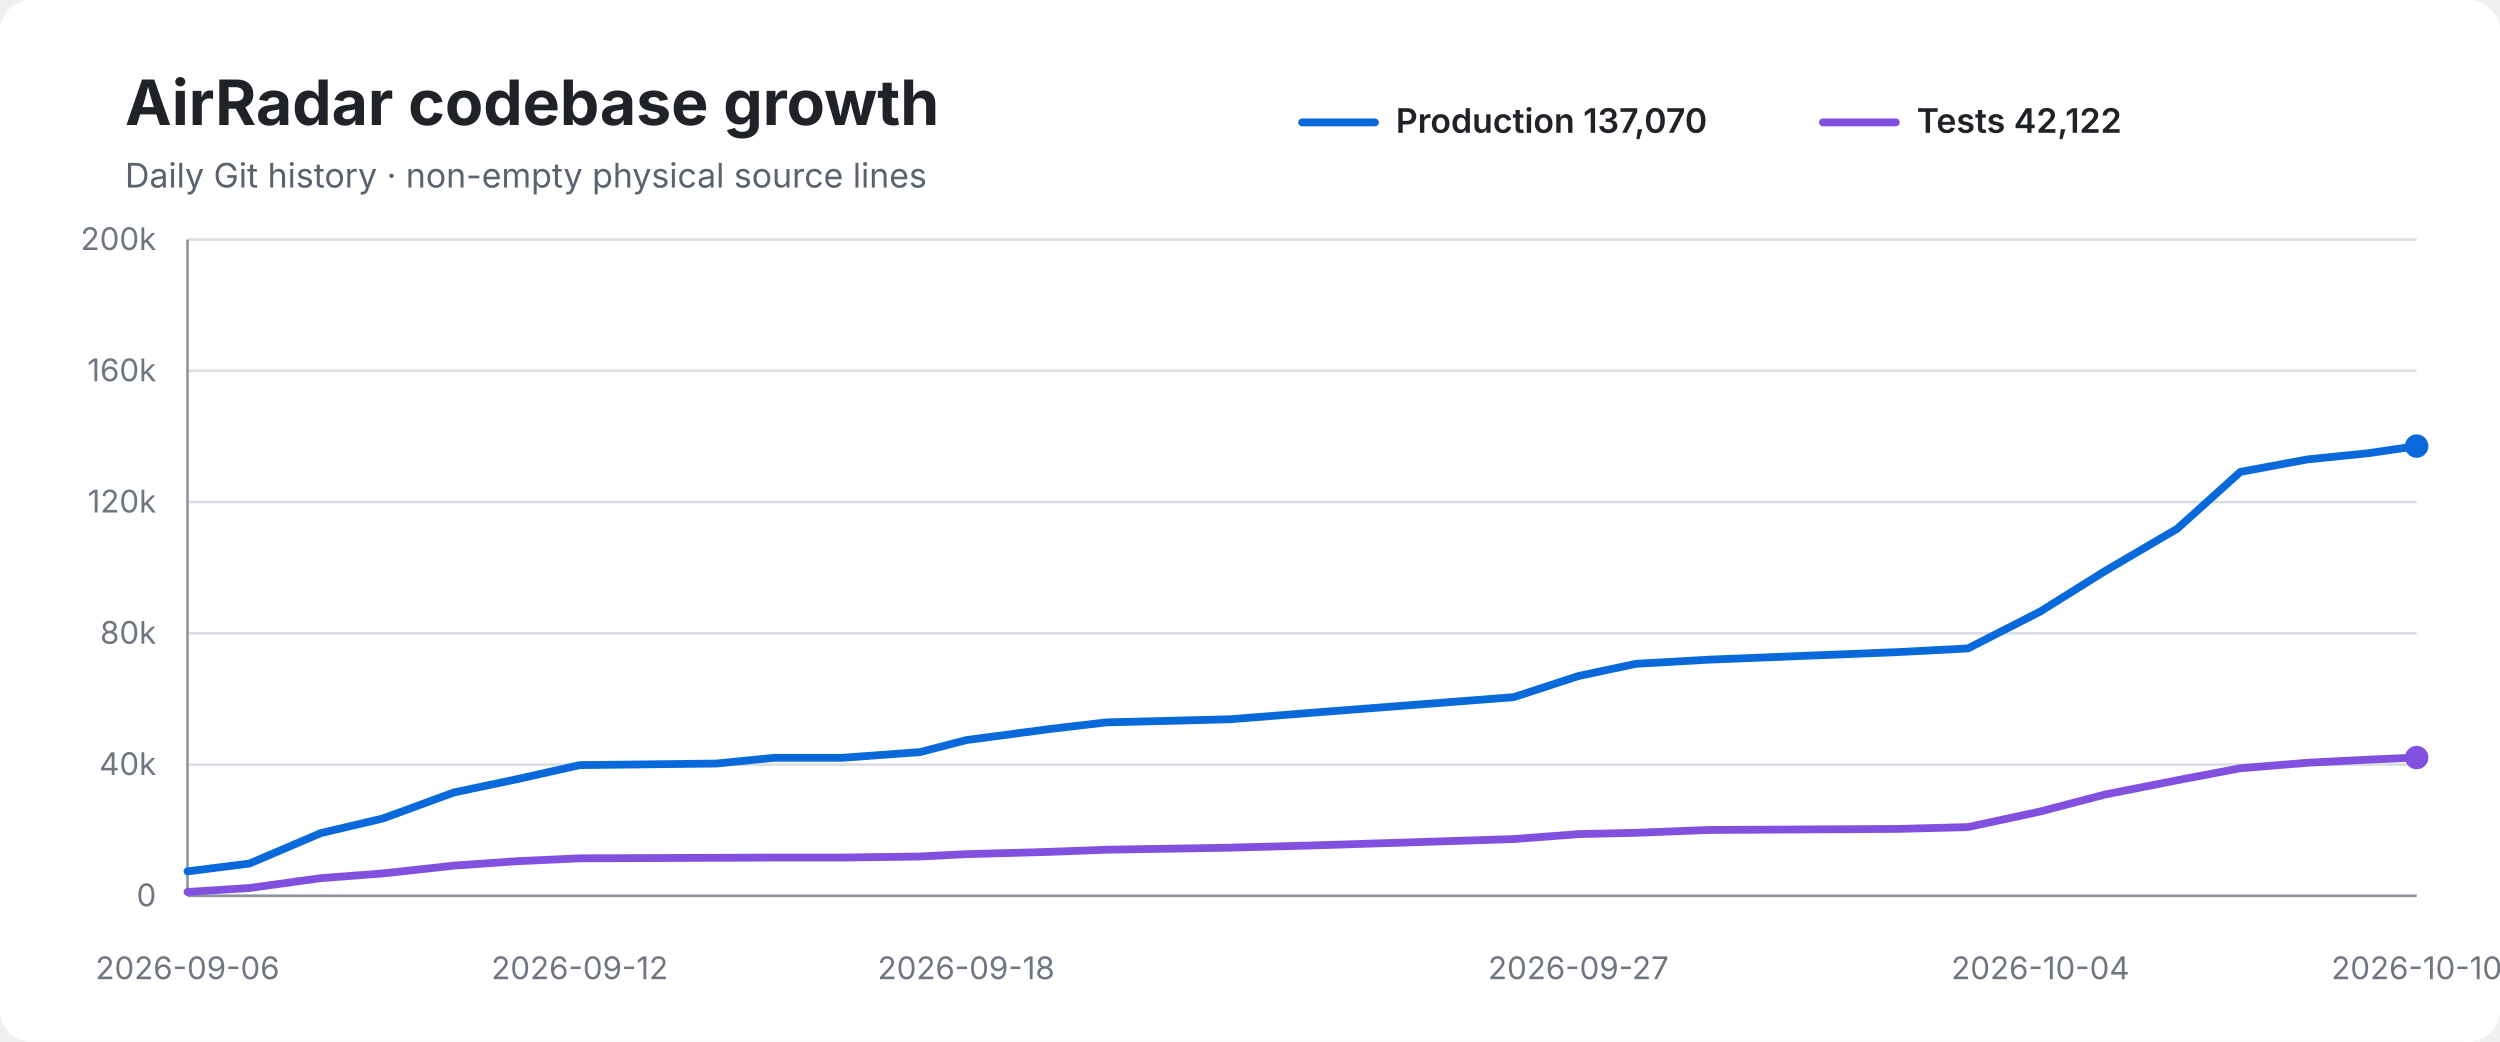
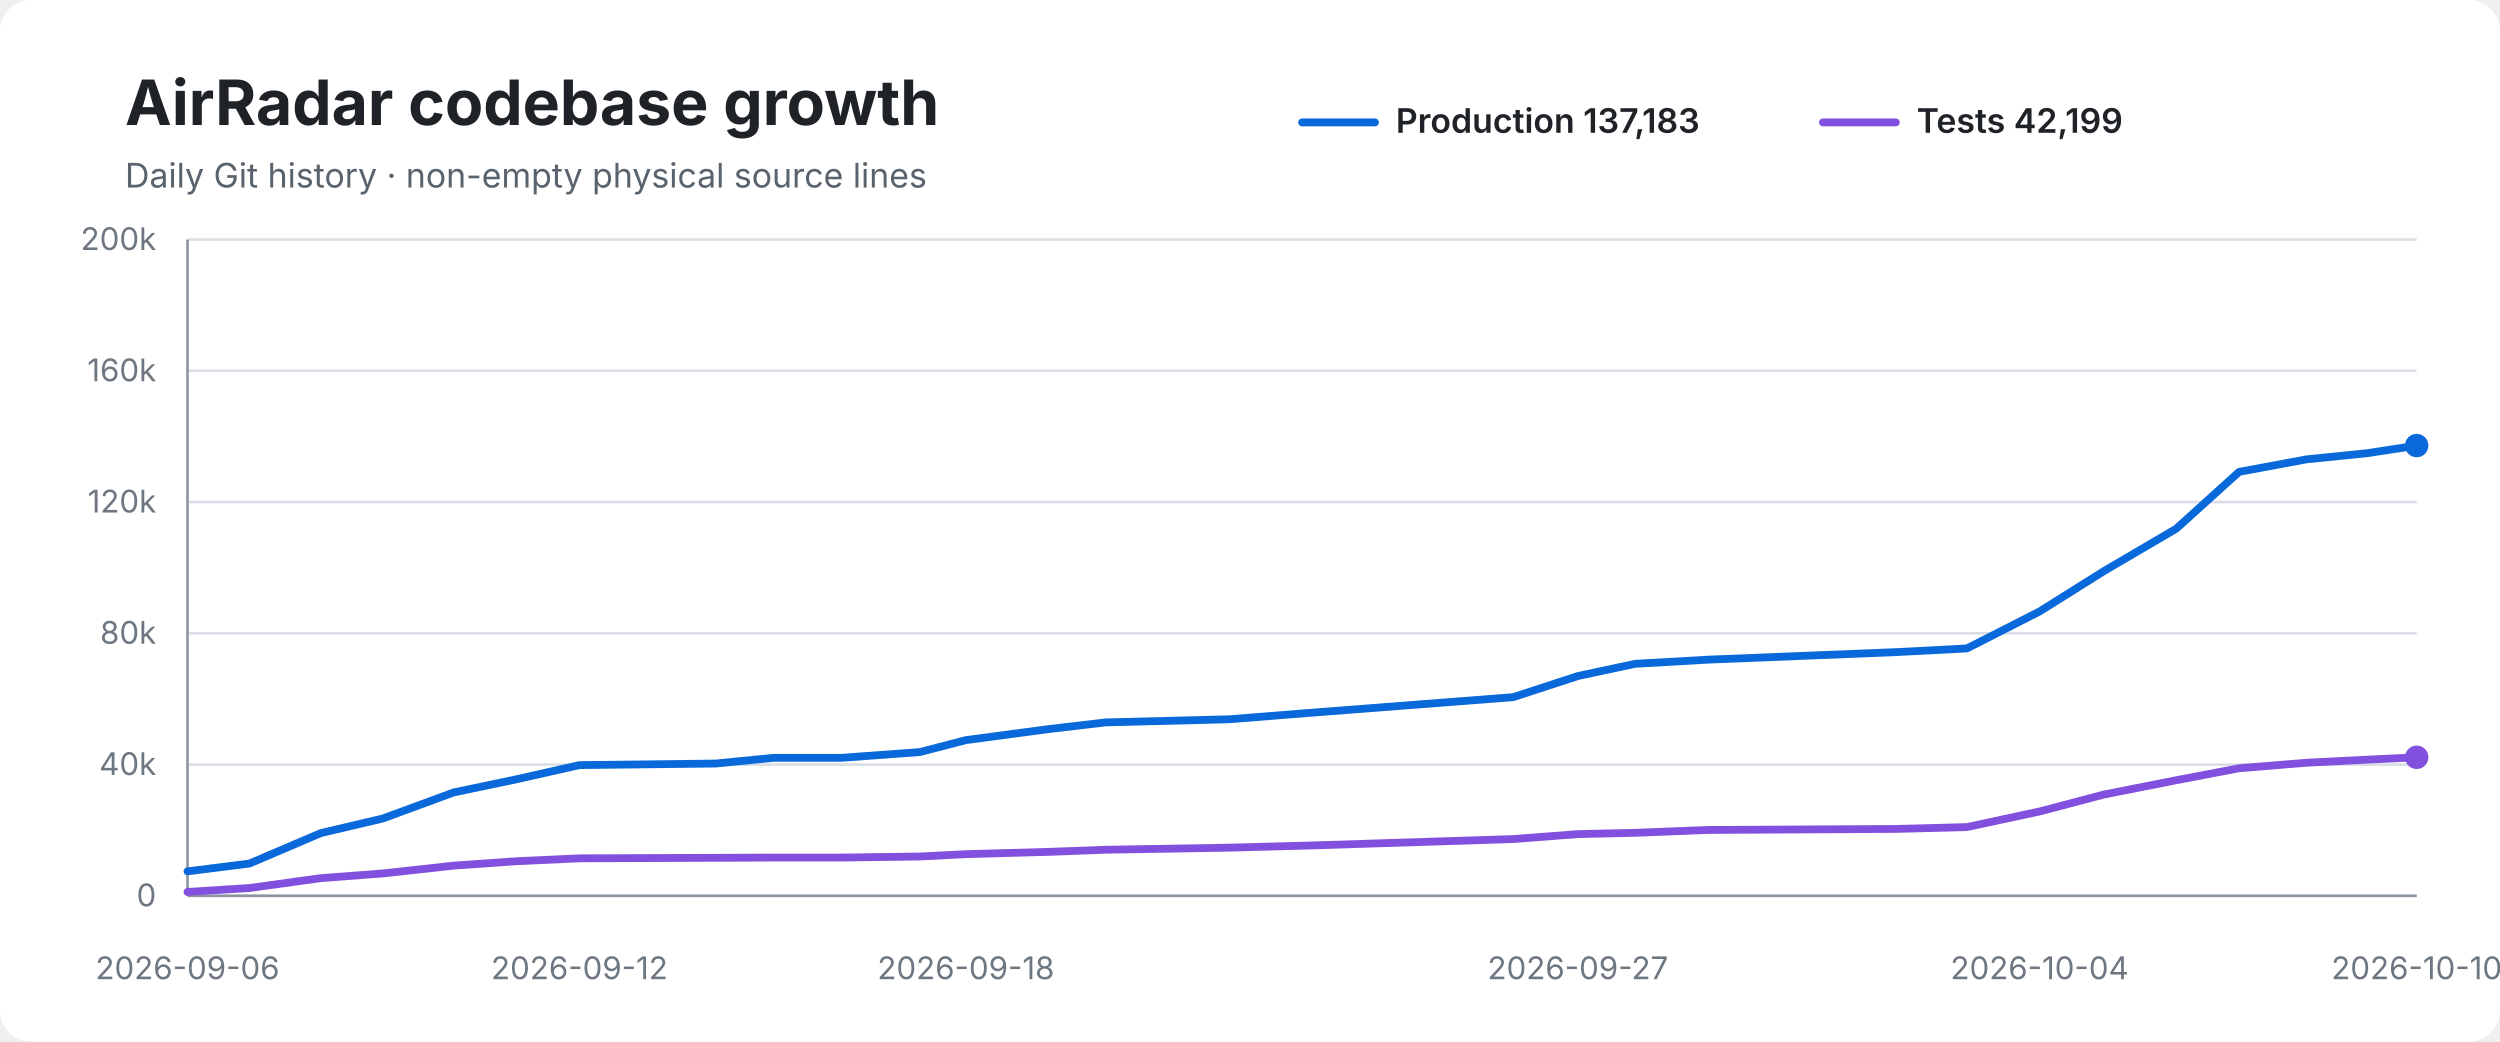
<svg xmlns="http://www.w3.org/2000/svg" width="960" height="400" viewBox="0 0 960 400" role="img" aria-labelledby="title desc">
  <rect width="100%" height="100%" rx="12" fill="#ffffff" />
  <text x="48" y="48" font-family="-apple-system,BlinkMacSystemFont,Segoe UI,sans-serif" font-size="24" font-weight="700" fill="#1f2328">AirRadar codebase growth</text>
  <text x="48" y="72" font-family="-apple-system,BlinkMacSystemFont,Segoe UI,sans-serif" font-size="13" fill="#59636e">Daily Git history · non-empty physical source lines</text>
  <line x1="500" y1="47" x2="528" y2="47" stroke="#0969da" stroke-width="3" stroke-linecap="round" />
-   <text x="536" y="51" font-family="-apple-system,BlinkMacSystemFont,Segoe UI,sans-serif" font-size="13" font-weight="600" fill="#1f2328">Production 137,070</text>
+   <text x="536" y="51" font-family="-apple-system,BlinkMacSystemFont,Segoe UI,sans-serif" font-size="13" font-weight="600" fill="#1f2328">Production 137,183</text>
  <line x1="700" y1="47" x2="728" y2="47" stroke="#8250df" stroke-width="3" stroke-linecap="round" />
-   <text x="736" y="51" font-family="-apple-system,BlinkMacSystemFont,Segoe UI,sans-serif" font-size="13" font-weight="600" fill="#1f2328">Tests 42,122</text>
+   <text x="736" y="51" font-family="-apple-system,BlinkMacSystemFont,Segoe UI,sans-serif" font-size="13" font-weight="600" fill="#1f2328">Tests 42,199</text>
  <line x1="72" y1="92.0" x2="928" y2="92.0" stroke="#d8dee4" stroke-width="1" />
  <text x="60" y="96.0" text-anchor="end" font-family="-apple-system,BlinkMacSystemFont,Segoe UI,sans-serif" font-size="12" fill="#6e7781">200k</text>
  <line x1="72" y1="142.4" x2="928" y2="142.4" stroke="#d8dee4" stroke-width="1" />
  <text x="60" y="146.4" text-anchor="end" font-family="-apple-system,BlinkMacSystemFont,Segoe UI,sans-serif" font-size="12" fill="#6e7781">160k</text>
  <line x1="72" y1="192.8" x2="928" y2="192.8" stroke="#d8dee4" stroke-width="1" />
  <text x="60" y="196.8" text-anchor="end" font-family="-apple-system,BlinkMacSystemFont,Segoe UI,sans-serif" font-size="12" fill="#6e7781">120k</text>
  <line x1="72" y1="243.2" x2="928" y2="243.2" stroke="#d8dee4" stroke-width="1" />
  <text x="60" y="247.2" text-anchor="end" font-family="-apple-system,BlinkMacSystemFont,Segoe UI,sans-serif" font-size="12" fill="#6e7781">80k</text>
  <line x1="72" y1="293.6" x2="928" y2="293.6" stroke="#d8dee4" stroke-width="1" />
  <text x="60" y="297.6" text-anchor="end" font-family="-apple-system,BlinkMacSystemFont,Segoe UI,sans-serif" font-size="12" fill="#6e7781">40k</text>
  <line x1="72" y1="344.0" x2="928" y2="344.0" stroke="#d8dee4" stroke-width="1" />
  <text x="60" y="348.0" text-anchor="end" font-family="-apple-system,BlinkMacSystemFont,Segoe UI,sans-serif" font-size="12" fill="#6e7781">0</text>
  <line x1="72" y1="92" x2="72" y2="344" stroke="#8c959f" stroke-width="1" />
  <line x1="72" y1="344" x2="928" y2="344" stroke="#8c959f" stroke-width="1" />
-   <path d="M 72.0 334.6 L 95.8 331.6 L 123.2 319.9 L 147.0 314.3 L 174.3 304.3 L 198.5 299.2 L 222.6 293.8 L 275.0 293.2 L 297.2 291.0 L 323.3 291.0 L 353.3 288.8 L 371.0 284.2 L 403.4 279.9 L 424.8 277.4 L 472.3 276.2 L 502.4 273.8 L 581.3 267.7 L 606.1 259.6 L 628.2 254.9 L 656.3 253.3 L 728.8 250.4 L 755.7 249.0 L 783.5 234.8 L 808.3 219.3 L 836.1 203.0 L 860.3 181.2 L 886.1 176.4 L 909.7 174.0 L 928.0 171.3" fill="none" stroke="#0969da" stroke-width="3" stroke-linecap="round" stroke-linejoin="round" />
-   <path d="M 72.0 342.5 L 95.8 341.0 L 123.2 337.2 L 147.0 335.4 L 174.3 332.4 L 198.5 330.7 L 222.6 329.6 L 275.0 329.4 L 297.2 329.3 L 323.3 329.3 L 353.3 328.9 L 371.0 328.0 L 403.4 327.1 L 424.8 326.3 L 472.3 325.5 L 502.4 324.7 L 581.3 322.2 L 606.1 320.3 L 628.2 319.8 L 656.3 318.7 L 728.8 318.3 L 755.7 317.6 L 783.5 311.6 L 808.3 305.1 L 836.1 299.6 L 860.3 295.0 L 886.1 292.9 L 909.7 291.7 L 928.0 290.9" fill="none" stroke="#8250df" stroke-width="3" stroke-linecap="round" stroke-linejoin="round" />
-   <circle cx="928.0" cy="171.3" r="4.5" fill="#0969da" />
-   <circle cx="928.0" cy="290.9" r="4.5" fill="#8250df" />
+   <path d="M 72.0 334.6 L 95.8 331.6 L 123.2 319.9 L 147.0 314.3 L 174.2 304.3 L 198.5 299.2 L 222.5 293.8 L 274.8 293.2 L 297.1 291.0 L 323.2 291.0 L 353.2 288.8 L 370.9 284.2 L 403.2 279.9 L 424.6 277.4 L 472.1 276.2 L 502.1 273.8 L 581.1 267.7 L 605.9 259.6 L 627.9 254.9 L 656.0 253.3 L 728.4 250.4 L 755.3 249.0 L 783.2 234.8 L 807.9 219.3 L 835.7 203.0 L 859.8 181.2 L 885.6 176.4 L 909.2 174.0 L 928.0 171.1" fill="none" stroke="#0969da" stroke-width="3" stroke-linecap="round" stroke-linejoin="round" />
+   <path d="M 72.0 342.5 L 95.8 341.0 L 123.2 337.2 L 147.0 335.4 L 174.2 332.4 L 198.5 330.7 L 222.5 329.6 L 274.8 329.4 L 297.1 329.3 L 323.2 329.3 L 353.2 328.9 L 370.9 328.0 L 403.2 327.1 L 424.6 326.3 L 472.1 325.5 L 502.1 324.7 L 581.1 322.2 L 605.9 320.3 L 627.9 319.8 L 656.0 318.7 L 728.4 318.3 L 755.3 317.6 L 783.2 311.6 L 807.9 305.1 L 835.7 299.6 L 859.8 295.0 L 885.6 292.9 L 909.2 291.7 L 928.0 290.8" fill="none" stroke="#8250df" stroke-width="3" stroke-linecap="round" stroke-linejoin="round" />
+   <circle cx="928.0" cy="171.1" r="4.5" fill="#0969da" />
+   <circle cx="928.0" cy="290.8" r="4.5" fill="#8250df" />
  <text x="72.0" y="376" text-anchor="middle" font-family="-apple-system,BlinkMacSystemFont,Segoe UI,sans-serif" font-size="12" fill="#6e7781">2026-09-06</text>
-   <text x="222.6" y="376" text-anchor="middle" font-family="-apple-system,BlinkMacSystemFont,Segoe UI,sans-serif" font-size="12" fill="#6e7781">2026-09-12</text>
-   <text x="371.0" y="376" text-anchor="middle" font-family="-apple-system,BlinkMacSystemFont,Segoe UI,sans-serif" font-size="12" fill="#6e7781">2026-09-18</text>
-   <text x="606.1" y="376" text-anchor="middle" font-family="-apple-system,BlinkMacSystemFont,Segoe UI,sans-serif" font-size="12" fill="#6e7781">2026-09-27</text>
-   <text x="783.5" y="376" text-anchor="middle" font-family="-apple-system,BlinkMacSystemFont,Segoe UI,sans-serif" font-size="12" fill="#6e7781">2026-10-04</text>
+   <text x="222.5" y="376" text-anchor="middle" font-family="-apple-system,BlinkMacSystemFont,Segoe UI,sans-serif" font-size="12" fill="#6e7781">2026-09-12</text>
+   <text x="370.9" y="376" text-anchor="middle" font-family="-apple-system,BlinkMacSystemFont,Segoe UI,sans-serif" font-size="12" fill="#6e7781">2026-09-18</text>
+   <text x="605.9" y="376" text-anchor="middle" font-family="-apple-system,BlinkMacSystemFont,Segoe UI,sans-serif" font-size="12" fill="#6e7781">2026-09-27</text>
+   <text x="783.2" y="376" text-anchor="middle" font-family="-apple-system,BlinkMacSystemFont,Segoe UI,sans-serif" font-size="12" fill="#6e7781">2026-10-04</text>
  <text x="928.0" y="376" text-anchor="middle" font-family="-apple-system,BlinkMacSystemFont,Segoe UI,sans-serif" font-size="12" fill="#6e7781">2026-10-10</text>
</svg>
